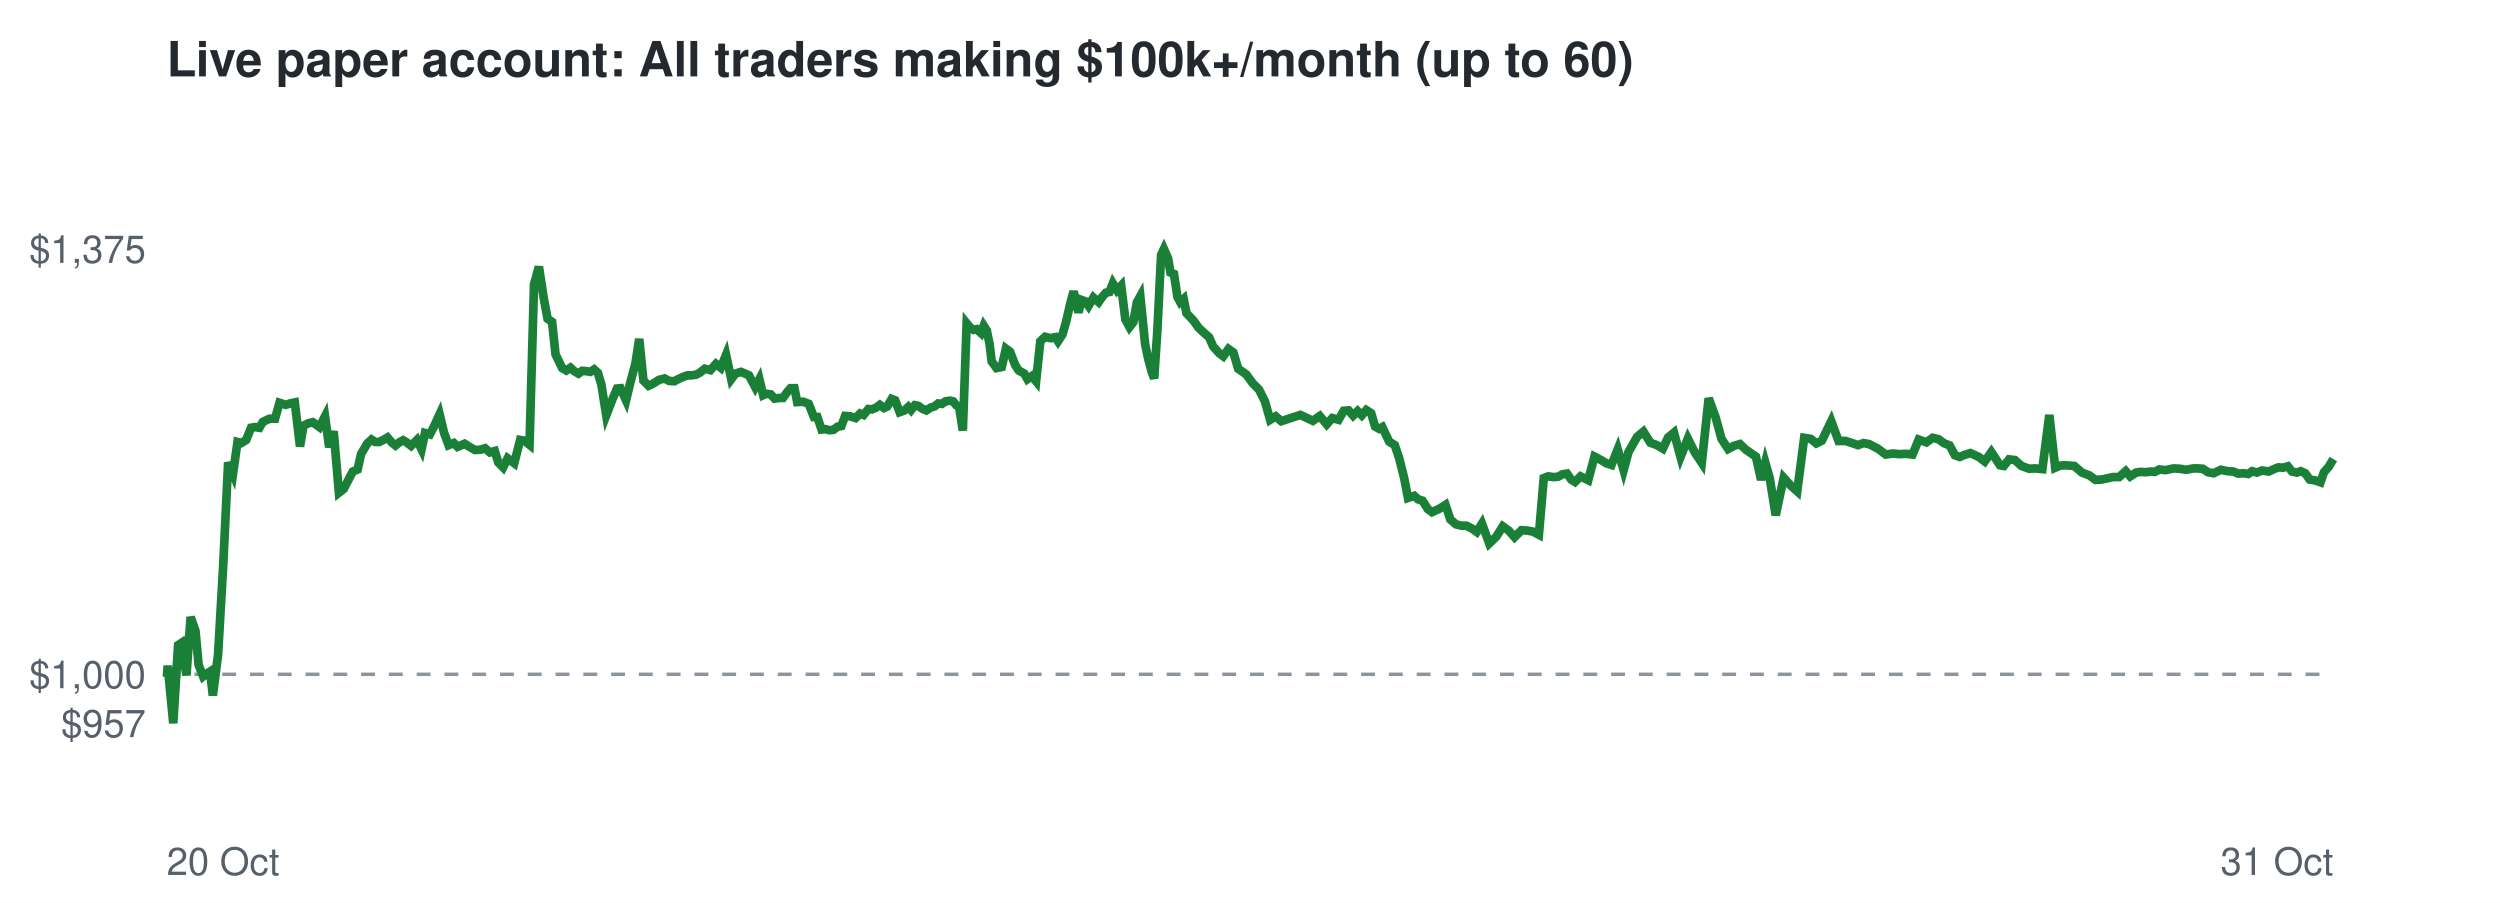
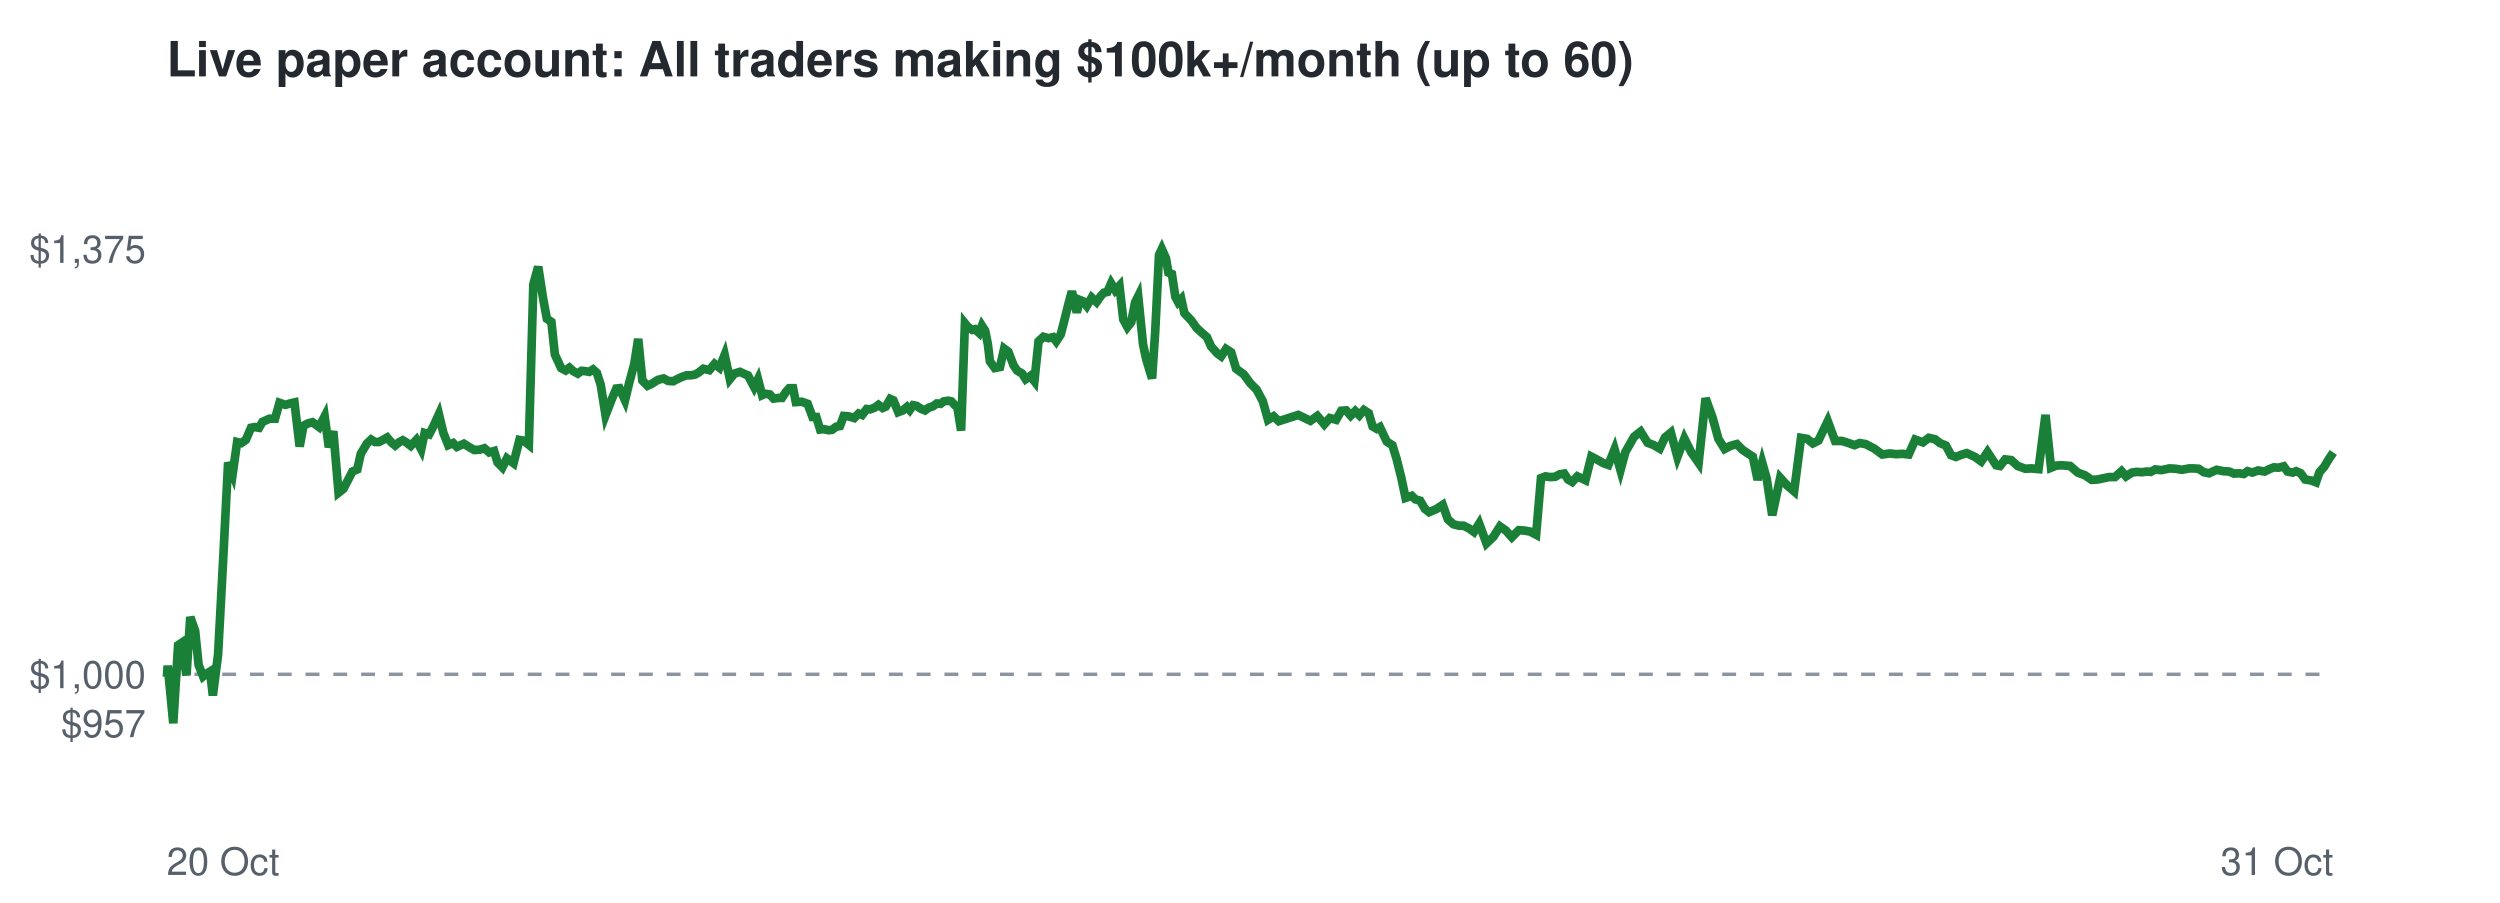
<svg xmlns="http://www.w3.org/2000/svg" viewBox="0 0 720 260" font-family="Helvetica,Arial,sans-serif">
  <rect width="720" height="260" fill="#ffffff" />
  <text x="48" y="22" font-size="14" font-weight="bold" fill="#24292f">Live paper account: All traders making $100k+/month (up to 60)</text>
  <line x1="48" x2="672" y1="194.2" y2="194.2" stroke="#8c959f" stroke-dasharray="4 4" />
  <text x="42" y="212.3" font-size="11" text-anchor="end" fill="#57606a">$957</text>
  <text x="42" y="198.2" font-size="11" text-anchor="end" fill="#57606a">$1,000</text>
  <text x="42" y="75.7" font-size="11" text-anchor="end" fill="#57606a">$1,375</text>
  <text x="48" y="252" font-size="11" fill="#57606a">20 Oct</text>
  <text x="672" y="252" font-size="11" text-anchor="end" fill="#57606a">31 Oct</text>
-   <polyline points="48.0,194.2 48.1,194.6 48.3,191.7 49.9,208.3 51.3,185.8 52.2,185.2 53.7,194.5 54.9,177.7 56.3,181.7 57.2,191.5 58.5,194.8 59.4,194.1 60.5,193.4 61.3,200.3 62.8,188.6 64.3,162.5 65.7,133.2 67.1,136.5 68.4,127.3 69.5,127.6 70.9,126.7 72.3,123.2 73.4,123.0 74.7,123.2 75.7,121.5 77.6,120.6 79.2,120.6 80.5,116.0 82.3,116.6 83.5,116.2 84.9,115.9 86.4,128.6 87.4,122.6 88.8,121.9 90.1,121.6 92.0,123.0 93.6,119.9 94.8,128.8 96.1,124.2 97.6,141.9 99.0,140.8 100.4,138.1 101.6,135.8 103.0,135.2 104.0,130.7 105.8,127.7 107.0,126.6 108.1,127.3 109.2,127.3 110.4,126.7 111.6,126.0 112.8,127.4 113.9,128.3 115.0,127.4 116.1,126.8 117.1,127.4 118.4,128.4 120.1,126.7 121.4,129.4 122.4,124.7 123.8,125.1 125.0,122.8 126.6,119.3 127.9,124.7 129.2,128.2 130.7,127.6 131.8,128.7 133.8,127.8 135.4,128.8 136.8,129.6 138.4,129.5 139.7,129.1 141.1,130.3 142.5,129.9 143.5,133.2 144.9,134.6 146.2,132.0 148.1,133.4 149.8,126.7 151.0,126.9 152.5,128.1 153.8,81.9 155.2,76.8 156.6,85.9 157.7,91.8 159.0,92.7 160.0,102.1 161.9,106.0 163.1,106.7 164.3,105.9 165.4,106.9 166.6,107.6 167.7,106.8 168.9,106.9 170.0,107.1 171.1,106.4 172.2,107.4 173.2,110.8 174.6,119.6 176.3,115.2 177.7,111.9 178.7,111.8 180.3,115.3 181.5,110.3 183.0,104.7 184.1,97.6 185.3,109.6 186.8,111.1 187.9,110.6 189.8,109.4 191.4,109.0 192.7,109.7 194.2,109.8 195.3,109.2 196.6,108.6 198.0,108.1 199.2,108.1 200.5,107.9 201.6,107.3 203.0,106.2 204.6,106.6 206.2,104.8 207.6,105.9 209.1,102.2 210.6,109.2 211.8,107.6 213.4,107.1 214.8,107.7 215.7,108.1 217.5,111.5 218.7,109.2 219.8,113.8 220.7,113.4 222.0,113.6 223.1,114.8 224.5,114.6 225.5,114.6 226.8,112.8 227.7,111.8 228.8,111.8 229.6,115.8 231.3,115.7 232.9,116.3 234.4,120.1 235.4,120.1 236.6,123.7 237.7,123.6 238.9,123.9 240.0,123.8 241.2,122.9 242.3,122.7 243.4,119.8 244.8,119.9 246.4,120.4 247.7,119.1 248.7,119.5 250.1,117.8 251.1,117.9 252.3,117.4 253.4,116.6 254.6,117.5 255.5,117.1 256.8,114.9 257.8,115.3 259.1,118.7 260.5,118.2 261.6,117.2 262.4,118.1 263.5,116.7 264.5,116.9 265.6,117.7 266.8,118.2 268.0,117.4 269.2,117.0 270.2,116.2 271.3,116.3 272.3,115.6 273.6,115.4 274.5,115.6 275.4,116.7 276.2,117.1 277.3,124.0 278.4,93.1 279.3,94.2 280.4,95.0 281.3,94.8 282.5,95.9 283.3,93.8 284.2,95.2 285.0,99.1 285.6,104.1 287.0,106.0 288.5,105.7 289.7,100.4 290.9,101.3 292.4,105.2 293.4,106.7 295.0,107.6 295.9,109.2 297.2,108.3 298.4,109.8 299.6,98.3 301.0,97.0 302.6,97.4 303.9,97.1 304.7,98.3 306.0,96.3 307.0,92.8 308.3,87.2 309.2,83.9 310.6,90.0 311.5,86.4 312.6,86.8 313.5,88.1 314.9,85.7 316.4,87.0 317.6,85.3 318.5,84.3 319.5,84.1 320.5,81.6 321.7,83.6 322.9,82.3 324.1,92.0 325.3,94.2 326.4,92.8 327.4,87.1 328.4,85.3 329.8,99.2 330.7,103.4 331.7,107.1 332.4,109.0 333.3,95.5 334.4,73.4 335.2,71.7 336.4,74.4 337.1,78.5 338.1,78.9 339.1,85.5 339.9,87.0 340.9,86.1 341.7,90.2 343.7,92.3 345.2,94.4 346.8,95.9 348.2,97.1 349.4,99.8 351.2,101.8 352.3,102.6 353.8,100.5 355.2,101.5 356.6,106.2 358.9,107.8 360.8,110.4 362.6,112.2 364.3,115.6 365.8,120.9 367.4,119.9 369.0,121.3 374.5,119.5 378.1,121.2 380.1,119.8 382.1,122.2 383.7,120.4 385.5,120.9 387.0,118.3 388.4,118.2 389.7,119.7 391.0,118.4 392.2,119.6 393.5,118.1 394.9,119.0 396.0,122.8 397.2,123.5 398.1,123.0 400.1,127.2 401.7,128.2 403.0,132.1 404.4,137.7 405.5,143.4 407.3,142.8 408.4,143.8 409.7,144.2 411.2,146.6 412.4,147.5 414.4,146.6 416.3,145.4 417.7,149.6 419.3,151.0 420.9,151.4 422.3,151.4 423.9,152.2 425.3,153.2 426.8,150.8 428.9,156.5 430.9,154.6 432.8,151.6 434.5,152.8 436.2,154.7 438.2,152.7 439.8,152.8 441.5,153.1 443.2,154.0 444.6,137.7 445.9,137.2 447.4,137.4 448.7,137.3 450.0,136.6 451.3,136.4 452.5,138.1 453.6,138.8 455.2,137.2 457.4,138.3 459.2,131.5 461.1,132.5 462.6,133.4 464.1,133.9 465.9,129.4 467.6,135.4 469.0,130.2 471.5,125.8 473.3,124.3 475.3,127.5 477.2,128.2 478.9,129.2 480.4,126.0 482.1,124.6 484.0,131.6 486.1,126.3 488.1,130.3 490.1,133.3 492.1,114.7 494.1,120.2 495.8,126.4 497.7,129.3 499.4,128.4 501.1,127.9 502.8,129.5 504.1,130.4 505.7,131.5 507.2,138.2 508.4,133.2 509.7,137.8 511.4,148.4 513.7,137.6 515.7,139.8 517.6,141.5 519.6,126.1 521.5,126.4 523.1,127.7 524.7,126.9 527.4,121.3 529.5,127.0 531.5,127.0 533.4,127.6 535.1,128.2 536.7,127.6 538.3,127.9 540.8,129.2 543.1,130.9 545.2,130.6 547.1,130.8 548.9,130.7 550.8,130.9 552.6,126.6 554.8,127.4 556.6,126.1 558.3,126.5 559.8,127.6 561.5,128.3 563.0,131.1 564.4,131.6 565.8,131.0 567.5,130.5 569.9,131.6 571.6,132.9 573.5,130.2 576.0,134.0 577.1,134.2 578.6,132.3 580.3,132.5 582.2,134.2 584.4,135.0 586.2,134.9 588.2,135.1 590.2,119.5 591.9,134.7 593.3,134.1 594.8,134.0 597.4,134.2 599.6,136.1 601.7,136.9 603.5,138.2 605.3,138.1 608.5,137.4 610.3,137.4 612.2,135.7 613.5,137.2 615.2,136.1 616.6,135.9 618.0,136.0 619.5,135.8 620.6,135.9 621.9,135.2 623.7,135.4 626.0,134.9 627.8,135.0 629.6,135.3 631.7,134.9 632.8,134.9 634.4,135.0 635.9,136.0 637.5,136.3 639.6,135.3 641.5,135.7 643.2,135.8 644.6,136.4 646.1,136.3 647.5,136.5 648.6,135.7 650.0,136.1 651.5,135.5 653.4,135.8 654.9,135.1 656.2,134.6 657.5,134.7 658.9,134.3 660.1,135.8 661.5,136.1 662.6,135.7 663.9,136.3 665.2,138.1 666.9,138.4 668.3,138.9 669.3,136.0 670.7,134.4 672.0,132.2" fill="none" stroke="#1a7f37" stroke-width="2.5" />
+   <polyline points="48.0,194.2 48.1,194.6 48.3,191.7 49.9,208.3 51.3,185.8 52.2,185.2 53.7,194.5 54.8,177.7 56.2,181.7 57.2,191.5 58.5,194.8 59.4,194.1 60.5,193.4 61.3,200.3 62.8,188.6 64.2,162.5 65.7,133.2 67.0,136.5 68.3,127.3 69.5,127.6 70.8,126.7 72.3,123.2 73.3,123.0 74.6,123.2 75.6,121.5 77.6,120.6 79.2,120.6 80.5,116.0 82.2,116.6 83.5,116.2 84.8,115.9 86.3,128.6 87.4,122.6 88.8,121.9 90.0,121.6 91.9,123.0 93.5,119.9 94.7,128.8 96.0,124.2 97.5,141.9 98.9,140.8 100.3,138.1 101.5,135.8 102.9,135.2 103.9,130.7 105.7,127.7 106.9,126.6 108.0,127.3 109.1,127.3 110.3,126.7 111.5,126.0 112.7,127.4 113.8,128.3 114.9,127.4 116.0,126.8 117.0,127.4 118.3,128.4 119.9,126.7 121.3,129.4 122.3,124.7 123.6,125.1 124.8,122.8 126.4,119.3 127.7,124.7 129.1,128.2 130.5,127.6 131.6,128.7 133.6,127.8 135.2,128.8 136.6,129.6 138.2,129.5 139.5,129.1 140.9,130.3 142.3,129.9 143.3,133.2 144.7,134.6 146.0,132.0 147.9,133.4 149.6,126.7 150.8,126.9 152.3,128.1 153.6,81.9 155.0,76.8 156.4,85.9 157.5,91.8 158.8,92.7 159.8,102.1 161.6,106.0 162.9,106.7 164.0,105.9 165.1,106.9 166.4,107.6 167.5,106.8 168.6,106.9 169.7,107.1 170.8,106.4 171.9,107.4 173.0,110.8 174.4,119.6 176.1,115.2 177.5,111.9 178.4,111.8 180.0,115.3 181.2,110.3 182.7,104.7 183.8,97.6 185.0,109.6 186.5,111.1 187.6,110.6 189.5,109.4 191.1,109.0 192.4,109.7 193.9,109.8 195.0,109.2 196.3,108.6 197.7,108.1 198.9,108.1 200.1,107.9 201.2,107.3 202.6,106.2 204.3,106.6 205.8,104.8 207.2,105.9 208.7,102.2 210.2,109.2 211.5,107.6 213.1,107.1 214.4,107.7 215.4,108.1 217.2,111.5 218.3,109.2 219.5,113.8 220.4,113.4 221.7,113.6 222.8,114.8 224.2,114.6 225.2,114.6 226.4,112.8 227.3,111.8 228.4,111.8 229.2,115.8 230.9,115.7 232.6,116.3 234.0,120.1 235.1,120.1 236.2,123.7 237.3,123.6 238.6,123.9 239.6,123.8 240.8,122.9 241.9,122.7 243.0,119.8 244.4,119.9 246.0,120.4 247.3,119.1 248.3,119.5 249.6,117.8 250.6,117.9 251.9,117.4 253.0,116.6 254.2,117.5 255.1,117.1 256.4,114.9 257.3,115.3 258.7,118.7 260.0,118.2 261.2,117.2 262.0,118.1 263.0,116.7 264.0,116.9 265.2,117.7 266.4,118.2 267.5,117.4 268.7,117.0 269.8,116.2 270.9,116.3 271.8,115.6 273.1,115.4 274.0,115.6 275.0,116.7 275.7,117.1 276.8,124.0 277.9,93.1 278.8,94.2 280.0,95.0 280.8,94.8 282.0,95.9 282.8,93.8 283.7,95.2 284.5,99.1 285.1,104.1 286.5,106.0 288.0,105.7 289.2,100.4 290.4,101.3 291.9,105.2 292.9,106.7 294.4,107.6 295.4,109.2 296.7,108.3 297.9,109.8 299.1,98.3 300.5,97.0 302.0,97.4 303.3,97.1 304.2,98.3 305.5,96.3 306.4,92.8 307.8,87.2 308.7,83.9 310.1,90.0 311.0,86.4 312.0,86.8 313.0,88.1 314.4,85.7 315.8,87.0 317.0,85.3 317.9,84.3 318.9,84.1 320.0,81.6 321.2,83.6 322.4,82.3 323.5,92.0 324.7,94.2 325.8,92.8 326.9,87.1 327.8,85.3 329.2,99.2 330.1,103.4 331.2,107.1 331.8,109.0 332.7,95.5 333.8,73.4 334.6,71.7 335.8,74.4 336.5,78.5 337.5,78.9 338.5,85.5 339.3,87.0 340.2,86.1 341.1,90.2 343.1,92.3 344.6,94.4 346.2,95.9 347.6,97.1 348.8,99.8 350.6,101.8 351.7,102.6 353.1,100.5 354.6,101.5 356.0,106.2 358.2,107.8 360.1,110.4 361.9,112.2 363.7,115.6 365.2,120.9 366.8,119.9 368.3,121.3 373.9,119.5 377.4,121.2 379.4,119.8 381.4,122.2 383.0,120.4 384.8,120.9 386.3,118.3 387.7,118.2 389.0,119.7 390.3,118.4 391.5,119.6 392.8,118.1 394.2,119.0 395.3,122.8 396.5,123.5 397.4,123.0 399.4,127.2 401.0,128.2 402.2,132.1 403.6,137.7 404.8,143.4 406.6,142.8 407.6,143.8 409.0,144.2 410.4,146.6 411.6,147.5 413.7,146.6 415.5,145.4 417.0,149.6 418.6,151.0 420.2,151.4 421.5,151.4 423.1,152.2 424.5,153.2 426.0,150.8 428.1,156.5 430.1,154.6 432.0,151.6 433.7,152.8 435.4,154.7 437.4,152.7 439.0,152.8 440.7,153.1 442.4,154.0 443.8,137.7 445.1,137.2 446.5,137.4 447.9,137.3 449.2,136.6 450.5,136.4 451.6,138.1 452.8,138.8 454.3,137.2 456.6,138.3 458.3,131.5 460.2,132.5 461.8,133.4 463.2,133.9 465.0,129.4 466.7,135.4 468.1,130.2 470.6,125.8 472.5,124.3 474.5,127.5 476.3,128.2 478.0,129.2 479.5,126.0 481.2,124.6 483.1,131.6 485.1,126.3 487.1,130.3 489.2,133.3 491.2,114.7 493.2,120.2 494.9,126.4 496.7,129.3 498.4,128.4 500.2,127.9 501.8,129.5 503.1,130.4 504.8,131.5 506.2,138.2 507.5,133.2 508.8,137.8 510.4,148.4 512.7,137.6 514.7,139.8 516.7,141.5 518.7,126.1 520.5,126.4 522.1,127.7 523.7,126.9 526.4,121.3 528.5,127.0 530.5,127.0 532.4,127.6 534.1,128.2 535.6,127.6 537.3,127.9 539.8,129.2 542.1,130.9 544.2,130.6 546.1,130.8 547.9,130.7 549.7,130.9 551.6,126.6 553.8,127.4 555.5,126.1 557.3,126.5 558.7,127.6 560.4,128.3 561.9,131.1 563.3,131.6 564.8,131.0 566.4,130.5 568.8,131.6 570.6,132.9 572.4,130.2 574.9,134.0 576.0,134.2 577.5,132.3 579.2,132.5 581.1,134.2 583.3,135.0 585.1,134.9 587.1,135.1 589.1,119.5 590.7,134.7 592.2,134.1 593.7,134.0 596.2,134.2 598.4,136.1 600.5,136.9 602.4,138.2 604.1,138.1 607.4,137.4 609.1,137.4 611.0,135.7 612.3,137.2 614.0,136.1 615.4,135.9 616.9,136.0 618.3,135.8 619.4,135.9 620.7,135.2 622.5,135.4 624.8,134.9 626.6,135.0 628.4,135.3 630.5,134.9 631.6,134.9 633.2,135.0 634.7,136.0 636.2,136.3 638.4,135.3 640.3,135.7 642.0,135.8 643.4,136.4 644.8,136.3 646.2,136.5 647.3,135.7 648.7,136.1 650.3,135.5 652.2,135.8 653.6,135.1 654.9,134.6 656.2,134.7 657.7,134.3 658.8,135.8 660.3,136.1 661.3,135.7 662.6,136.3 663.9,138.1 665.7,138.4 667.0,138.9 668.0,136.0 669.4,134.4 670.7,132.2 672.0,130.3" fill="none" stroke="#1a7f37" stroke-width="2.5" />
</svg>
